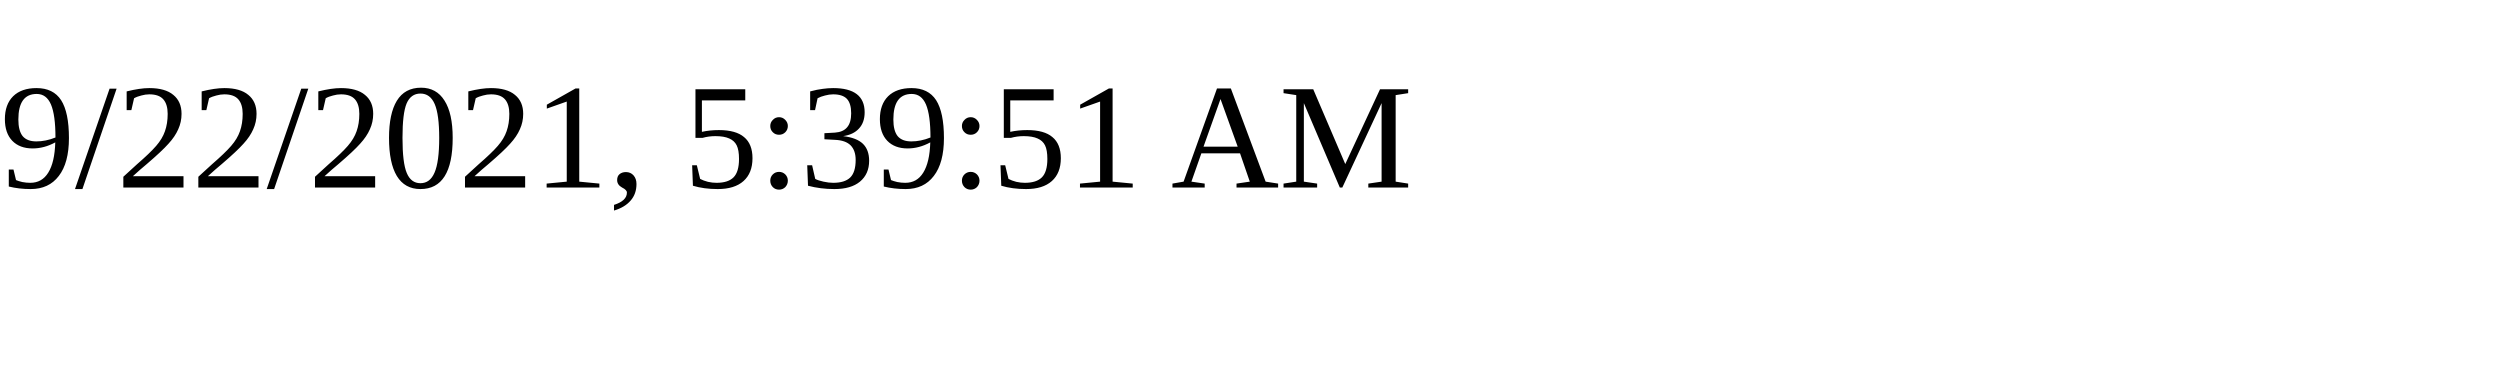
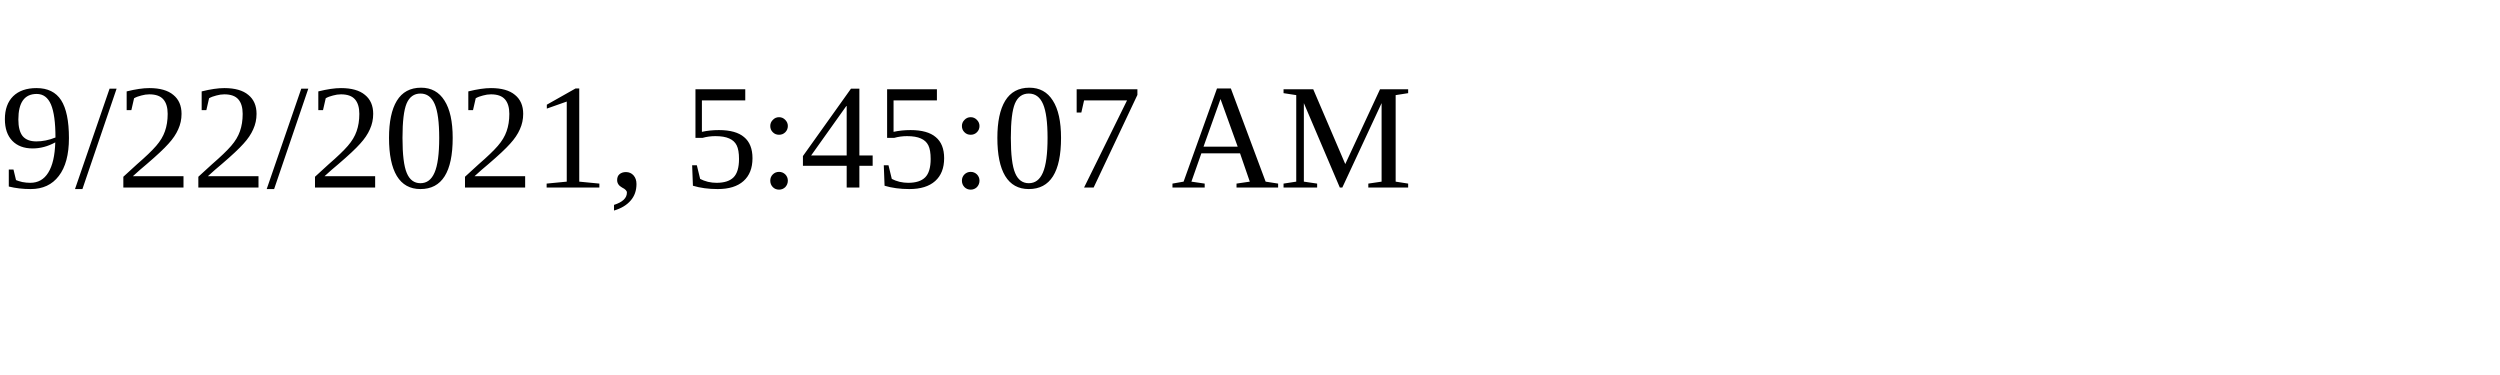
<svg xmlns="http://www.w3.org/2000/svg" height="30" width="200">
-   <text x="0" y="15">9/22/2021, 5:39:51 AM</text>
+   <text x="0" y="15">9/22/2021, 5:45:07 AM</text>
</svg>
